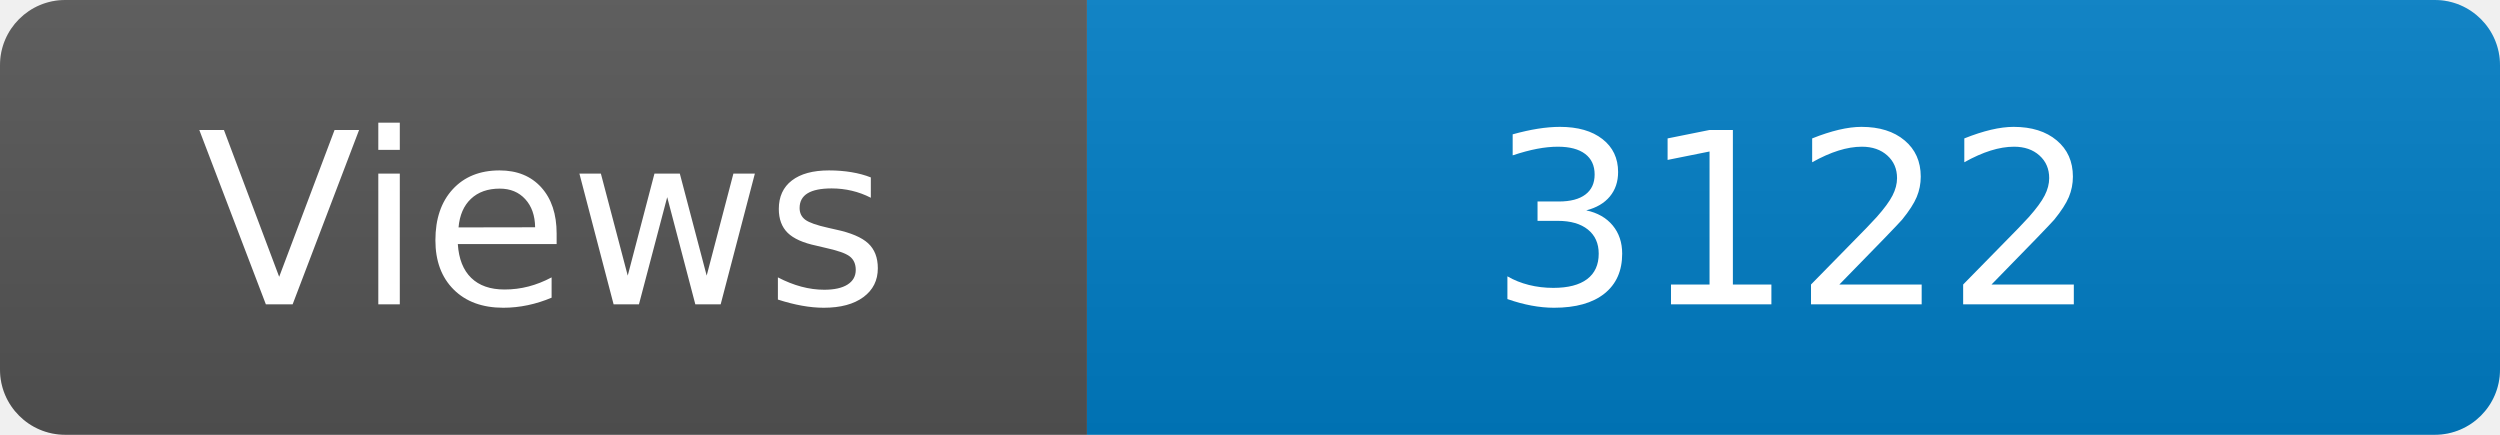
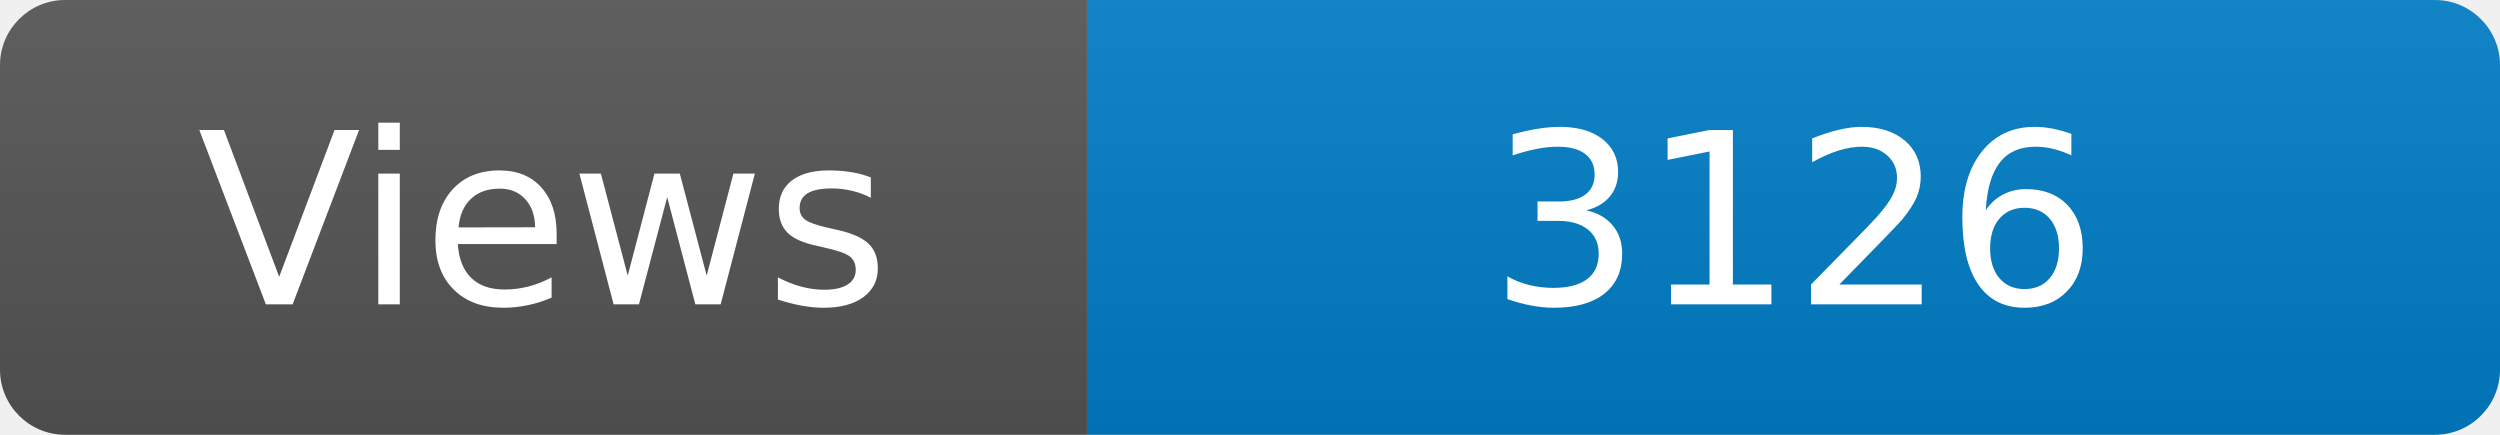
<svg xmlns="http://www.w3.org/2000/svg" width="115" height="20" role="img" aria-label="Maintained?: yes">
  <linearGradient id="s" x2="0" y2="100%">
    <stop offset="0" stop-color="#bbb" stop-opacity=".1" />
    <stop offset="1" stop-opacity=".1" />
  </linearGradient>
  <clipPath id="r">
    <rect width="115" height="20" rx="3" fill="#fff" />
  </clipPath>
  <g clip-path="url(#r)">
    <rect width="50" height="20" fill="#555" />
    <rect x="50" width="160" height="20" fill="#007ec6" />
    <rect width="115" height="20" fill="url(#s)" />
  </g>
  <g fill="#fff" text-anchor="middle" font-family="Verdana,Geneva,DejaVu Sans,sans-serif" font-size="110">
    <text x="250" y="140" transform="scale(.1)" fill="#fff">Views</text>
-     <text x="825" y="140" transform="scale(.1)" fill="#fff">3122</text>
+     <text x="825" y="140" transform="scale(.1)" fill="#fff">3126</text>
  </g>
</svg>
